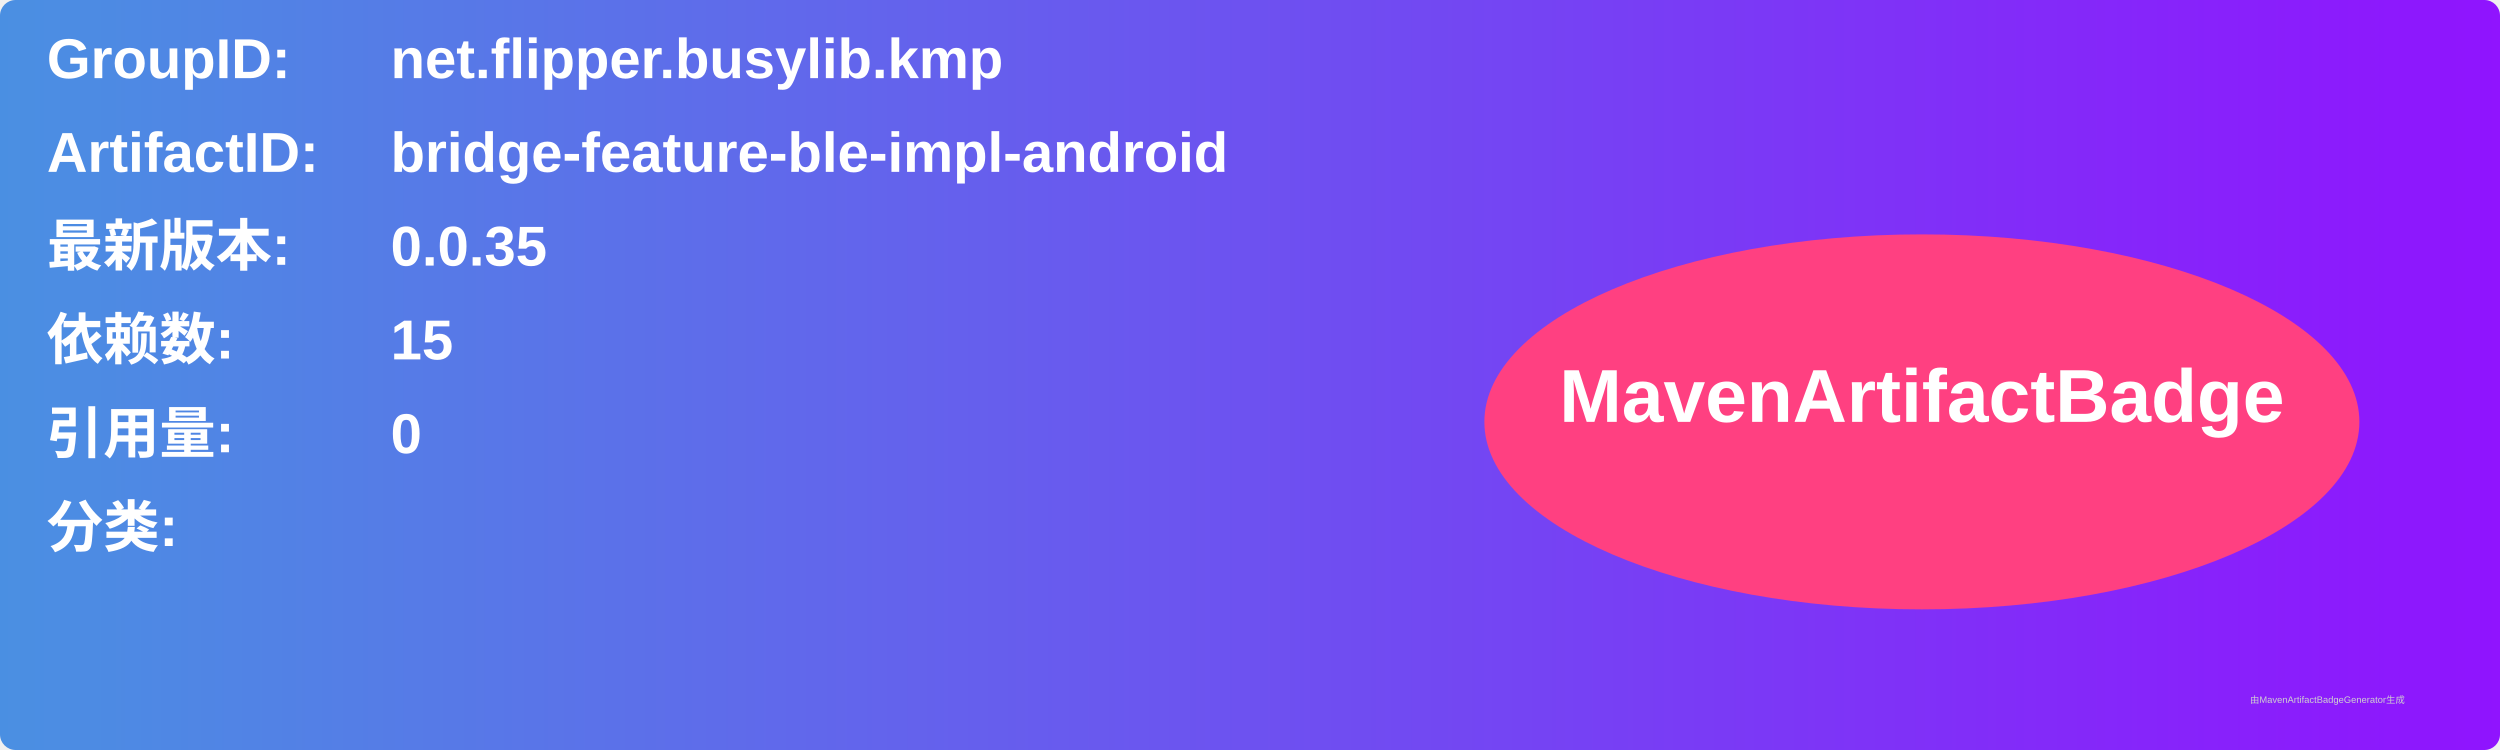
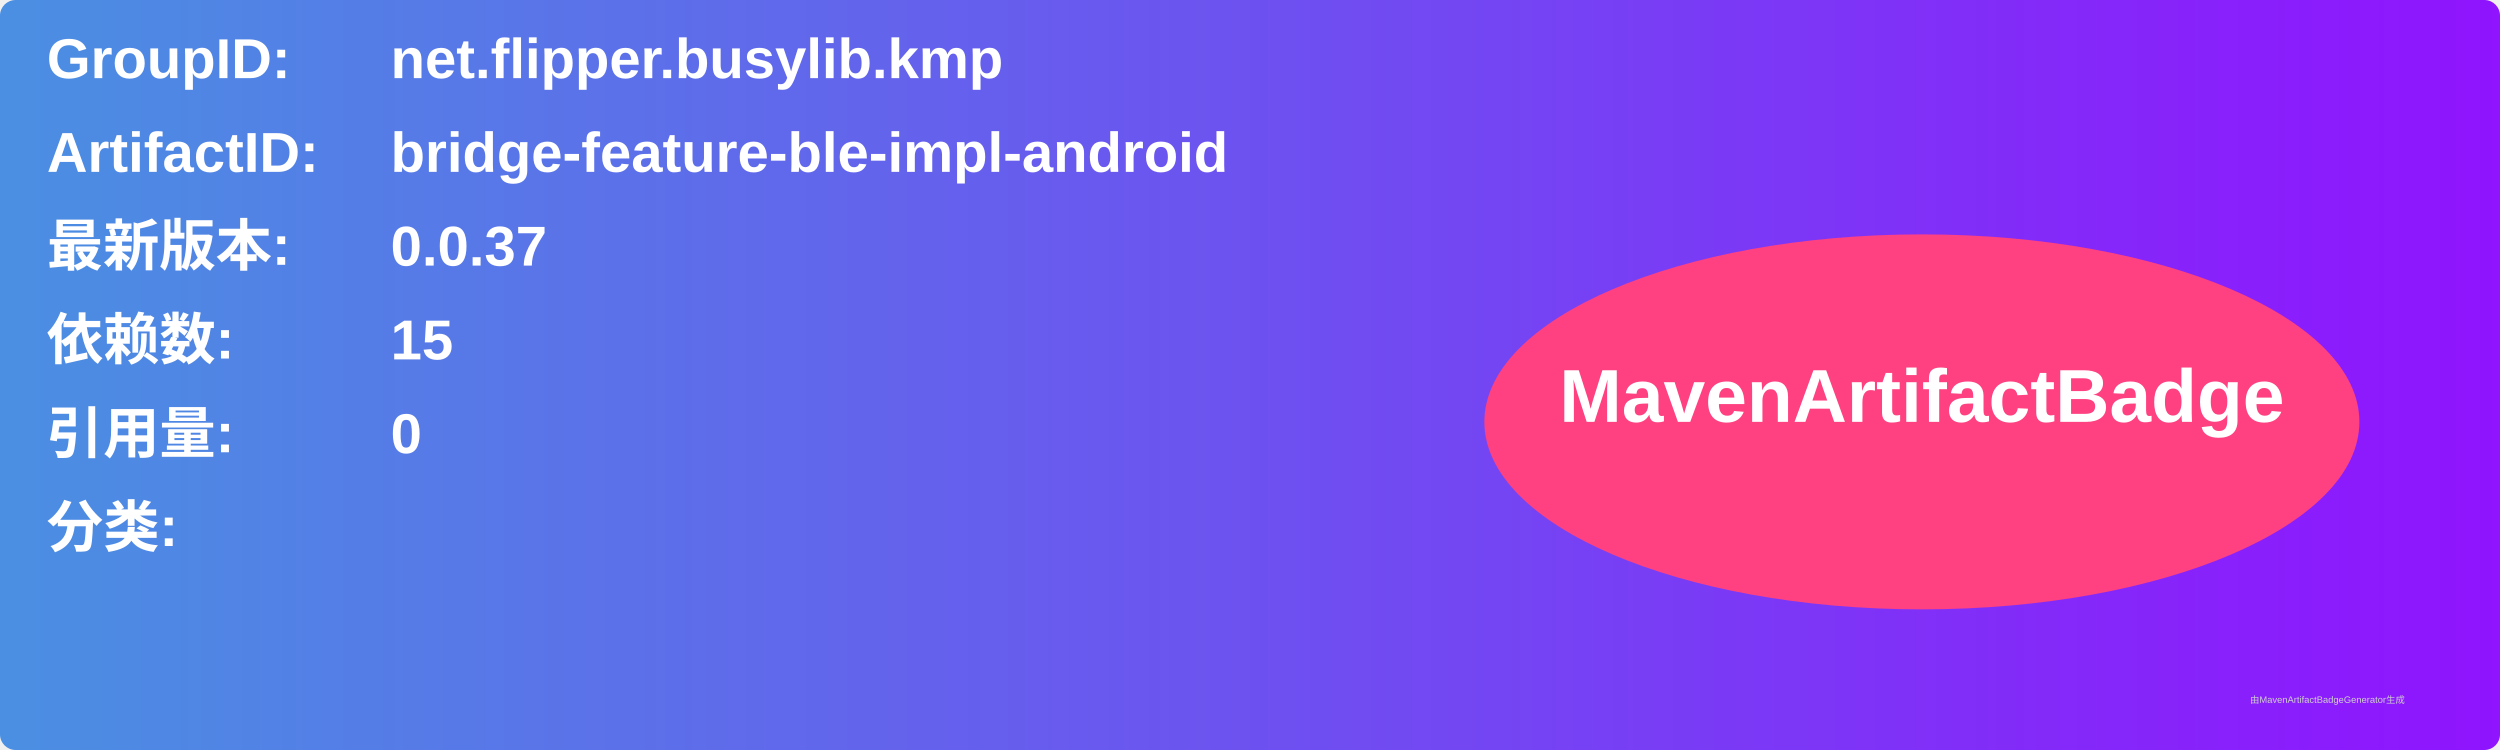
<svg xmlns="http://www.w3.org/2000/svg" width="800" height="240" viewBox="0 0 800 240">
  <linearGradient id="grad" x1="0%" y1="0%" x2="100%" y2="0%">
    <stop offset="0%" stop-color="#4a90e2" />
    <stop offset="100%" stop-color="#9013fe" />
  </linearGradient>
  <rect width="100%" height="100%" rx="5" ry="5" fill="url(#grad)" />
  <g transform="translate(15, 15)">
    <text x="0" y="10" font-family="Arial" font-size="18" fill="white" font-weight="bold" width="260">GroupID:</text>
    <text x="110" y="10" font-family="Arial" font-size="18" fill="white" font-weight="bold" width="460">net.flipper.busylib.kmp</text>
    <text x="0" y="40" font-family="Arial" font-size="18" fill="white" font-weight="bold" width="260">ArtifactID:</text>
    <text x="110" y="40" font-family="Arial" font-size="18" fill="white" font-weight="bold" width="460">bridge-feature-ble-impl-android</text>
    <text x="0" y="70" font-family="Arial" font-size="18" fill="white" font-weight="bold">最新版本:</text>
    <text x="110" y="70" font-family="Arial" font-size="18" fill="white" font-weight="bold">
-       <tspan font-weight="bold">0.0.35</tspan>
+       <tspan font-weight="bold">0.0.37</tspan>
    </text>
    <text x="0" y="100" font-family="Arial" font-size="18" fill="white" font-weight="bold">依赖数: </text>
    <text x="110" y="100" font-family="Arial" font-size="18" fill="white">
      <tspan font-weight="bold">15</tspan>
    </text>
    <text x="0" y="130" font-family="Arial" font-size="18" fill="white" font-weight="bold">引用量: </text>
    <text x="110" y="130" font-family="Arial" font-size="18" fill="white">
      <tspan font-weight="bold">0</tspan>
    </text>
    <text x="0" y="160" font-family="Arial" font-size="18" fill="white" font-weight="bold">分类:</text>
    <text x="10" y="190" font-family="Arial" font-size="10" fill="white">
      <tspan font-weight="bold" />
    </text>
    <ellipse cx="600" cy="120" rx="140" ry="60" fill="#ff4081" />
    <text x="600" y="120" text-anchor="middle" font-family="Arial" font-size="24" fill="white" font-weight="bold">MavenArtifactBadge</text>
  </g>
  <text x="720" y="225" font-family="Arial" font-size="3" fill="#d0d0d0">由MavenArtifactBadgeGenerator生成</text>
</svg>
